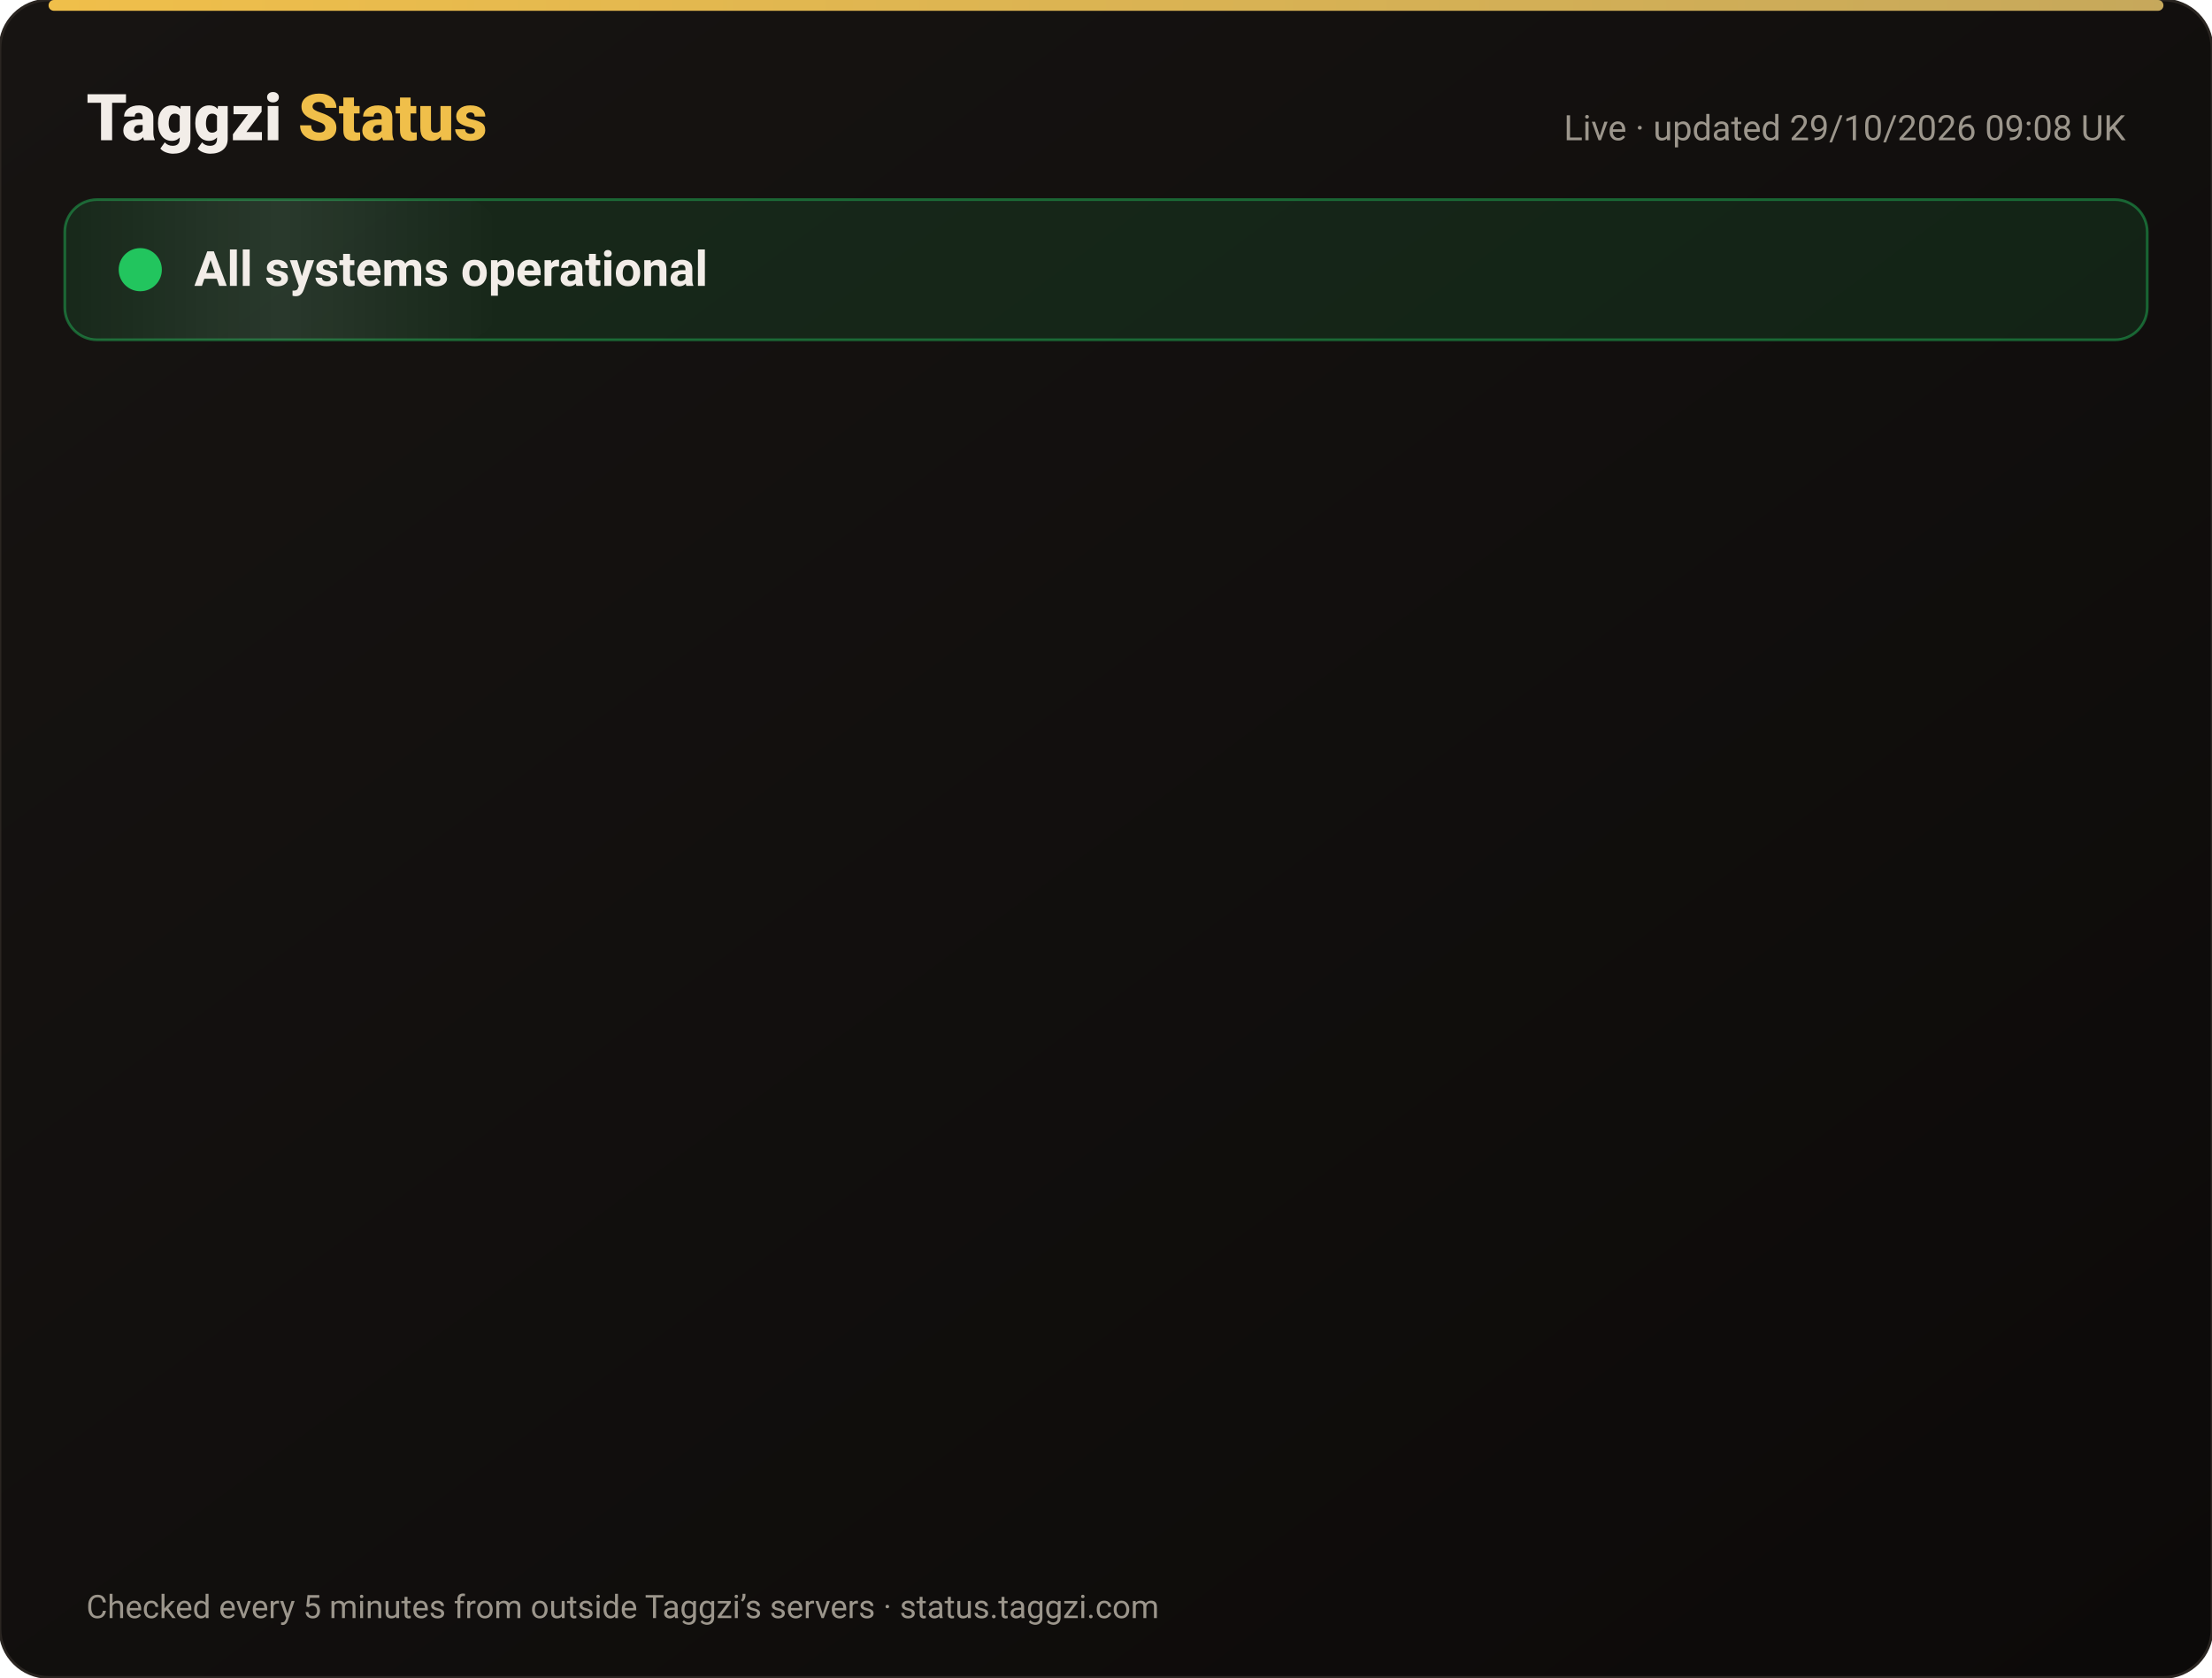
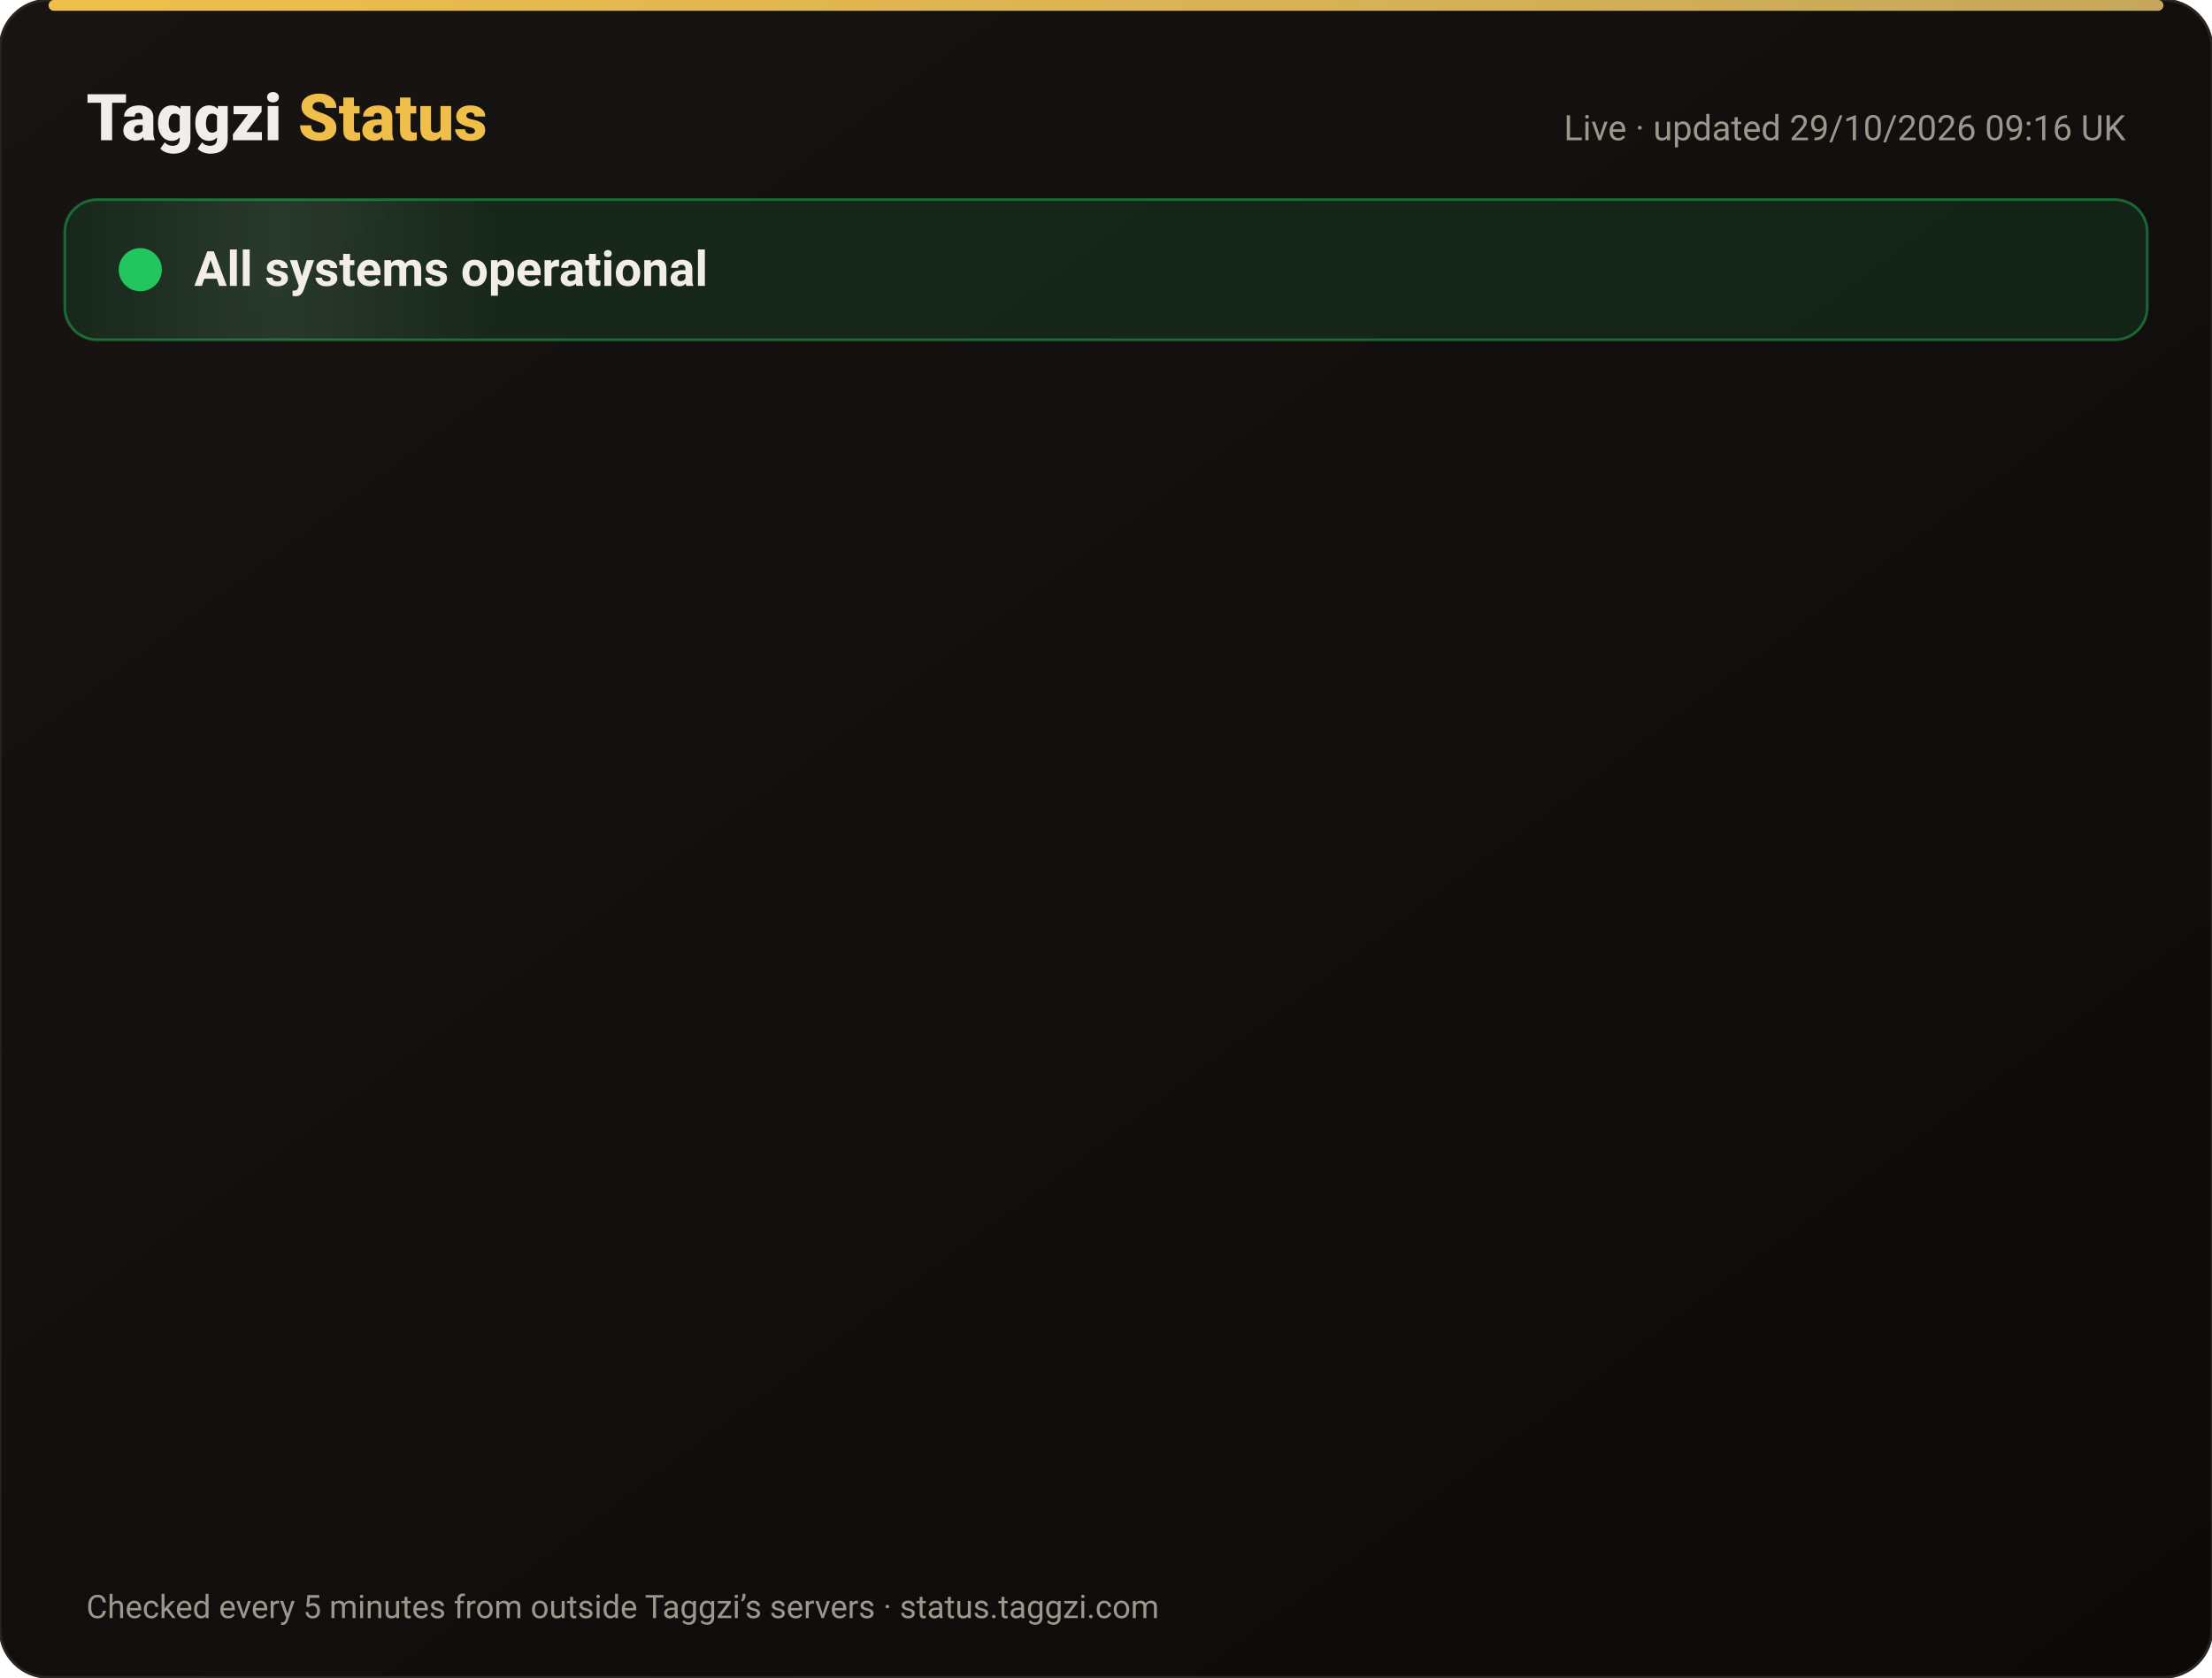
<svg xmlns="http://www.w3.org/2000/svg" width="820" height="622" viewBox="0 0 820 622" font-family="-apple-system,Segoe UI,Roboto,Helvetica,Arial,sans-serif">
  <defs>
    <linearGradient id="bg" x1="0" y1="0" x2="1" y2="1">
      <stop offset="0" stop-color="#171412" />
      <stop offset="1" stop-color="#0C0A09" />
    </linearGradient>
    <linearGradient id="gold" x1="0" x2="1">
      <stop offset="0" stop-color="#F0BF4A" />
      <stop offset="1" stop-color="#c6a85b" />
    </linearGradient>
    <linearGradient id="shine" x1="0" x2="1">
      <stop offset="0" stop-color="#fff" stop-opacity="0" />
      <stop offset=".5" stop-color="#fff" stop-opacity=".08" />
      <stop offset="1" stop-color="#fff" stop-opacity="0" />
    </linearGradient>
  </defs>
  <rect width="820" height="622" rx="18" fill="url(#bg)" stroke="#2a2521" />
  <rect x="18" y="0" width="784" height="4" rx="2" fill="url(#gold)" />
  <text x="32" y="52" font-size="24" font-weight="800" fill="#F2EDE8">Taggzi <tspan fill="#F0BF4A">Status</tspan>
  </text>
-   <text x="788" y="52" font-size="13" fill="#9C968C" text-anchor="end">Live · updated 29/10/2026 09:08 UK</text>
+   <text x="788" y="52" font-size="13" fill="#9C968C" text-anchor="end">Live · updated 29/10/2026 09:16 UK</text>
  <rect x="24" y="74" width="772" height="52" rx="12" fill="#22c55e" fill-opacity=".12" stroke="#22c55e" stroke-opacity=".45" />
  <rect x="24" y="74" width="160" height="52" rx="12" fill="url(#shine)">
    <animate attributeName="x" from="-160" to="820" dur="4s" repeatCount="indefinite" />
  </rect>
  <circle cx="52" cy="100" r="7" fill="#22c55e" />
  <circle cx="52" cy="100" r="7" fill="none" stroke="#22c55e" stroke-width="2">
    <animate attributeName="r" values="7;15;7" dur="2s" repeatCount="indefinite" />
    <animate attributeName="opacity" values=".9;0;.9" dur="2s" repeatCount="indefinite" />
  </circle>
  <text x="72" y="106" font-size="18" font-weight="700" fill="#F2EDE8">All systems operational</text>
  <g opacity="0">
    <animate attributeName="opacity" from="0" to="1" begin="0.00s" dur=".6s" fill="freeze" />
    <line x1="32" y1="188" x2="788" y2="188" stroke="#2a2521" />
    <circle cx="44" cy="166" r="6" fill="#22c55e">
      <animate attributeName="opacity" values="1;.45;1" dur="2.4s" begin="0.00s" repeatCount="indefinite" />
    </circle>
    <text x="62" y="171" font-size="15" font-weight="650" fill="#F2EDE8">Website</text>
    <text x="630" y="171" font-size="13" fill="#9C968C" text-anchor="end">99.97% uptime</text>
    <rect x="648" y="154" width="140" height="24" rx="12" fill="#22c55e" fill-opacity=".14" stroke="#22c55e" stroke-opacity=".5" />
    <text x="718" y="171" font-size="12" font-weight="700" fill="#22c55e" text-anchor="middle">Operational</text>
  </g>
  <g opacity="0">
    <animate attributeName="opacity" from="0" to="1" begin="0.15s" dur=".6s" fill="freeze" />
    <line x1="32" y1="234" x2="788" y2="234" stroke="#2a2521" />
    <circle cx="44" cy="212" r="6" fill="#22c55e">
      <animate attributeName="opacity" values="1;.45;1" dur="2.4s" begin="0.15s" repeatCount="indefinite" />
    </circle>
    <text x="62" y="217" font-size="15" font-weight="650" fill="#F2EDE8">Tag scans</text>
    <text x="630" y="217" font-size="13" fill="#9C968C" text-anchor="end">99.97% uptime</text>
    <rect x="648" y="200" width="140" height="24" rx="12" fill="#22c55e" fill-opacity=".14" stroke="#22c55e" stroke-opacity=".5" />
    <text x="718" y="217" font-size="12" font-weight="700" fill="#22c55e" text-anchor="middle">Operational</text>
  </g>
  <g opacity="0">
    <animate attributeName="opacity" from="0" to="1" begin="0.30s" dur=".6s" fill="freeze" />
    <line x1="32" y1="280" x2="788" y2="280" stroke="#2a2521" />
    <circle cx="44" cy="258" r="6" fill="#22c55e">
      <animate attributeName="opacity" values="1;.45;1" dur="2.4s" begin="0.30s" repeatCount="indefinite" />
    </circle>
    <text x="62" y="263" font-size="15" font-weight="650" fill="#F2EDE8">Manual tag lookup</text>
    <text x="630" y="263" font-size="13" fill="#9C968C" text-anchor="end">99.97% uptime</text>
    <rect x="648" y="246" width="140" height="24" rx="12" fill="#22c55e" fill-opacity=".14" stroke="#22c55e" stroke-opacity=".5" />
    <text x="718" y="263" font-size="12" font-weight="700" fill="#22c55e" text-anchor="middle">Operational</text>
  </g>
  <g opacity="0">
    <animate attributeName="opacity" from="0" to="1" begin="0.45s" dur=".6s" fill="freeze" />
    <line x1="32" y1="326" x2="788" y2="326" stroke="#2a2521" />
    <circle cx="44" cy="304" r="6" fill="#22c55e">
      <animate attributeName="opacity" values="1;.45;1" dur="2.4s" begin="0.45s" repeatCount="indefinite" />
    </circle>
    <text x="62" y="309" font-size="15" font-weight="650" fill="#F2EDE8">App &amp; login</text>
    <text x="630" y="309" font-size="13" fill="#9C968C" text-anchor="end">99.97% uptime</text>
    <rect x="648" y="292" width="140" height="24" rx="12" fill="#22c55e" fill-opacity=".14" stroke="#22c55e" stroke-opacity=".5" />
    <text x="718" y="309" font-size="12" font-weight="700" fill="#22c55e" text-anchor="middle">Operational</text>
  </g>
  <g opacity="0">
    <animate attributeName="opacity" from="0" to="1" begin="0.60s" dur=".6s" fill="freeze" />
    <line x1="32" y1="372" x2="788" y2="372" stroke="#2a2521" />
    <circle cx="44" cy="350" r="6" fill="#22c55e">
      <animate attributeName="opacity" values="1;.45;1" dur="2.4s" begin="0.60s" repeatCount="indefinite" />
    </circle>
    <text x="62" y="355" font-size="15" font-weight="650" fill="#F2EDE8">Community alerts</text>
    <text x="630" y="355" font-size="13" fill="#9C968C" text-anchor="end">99.97% uptime</text>
    <rect x="648" y="338" width="140" height="24" rx="12" fill="#22c55e" fill-opacity=".14" stroke="#22c55e" stroke-opacity=".5" />
    <text x="718" y="355" font-size="12" font-weight="700" fill="#22c55e" text-anchor="middle">Operational</text>
  </g>
  <g opacity="0">
    <animate attributeName="opacity" from="0" to="1" begin="0.75s" dur=".6s" fill="freeze" />
    <line x1="32" y1="418" x2="788" y2="418" stroke="#2a2521" />
    <circle cx="44" cy="396" r="6" fill="#22c55e">
      <animate attributeName="opacity" values="1;.45;1" dur="2.4s" begin="0.75s" repeatCount="indefinite" />
    </circle>
    <text x="62" y="401" font-size="15" font-weight="650" fill="#F2EDE8">Private calling</text>
    <text x="630" y="401" font-size="13" fill="#9C968C" text-anchor="end">99.97% uptime</text>
    <rect x="648" y="384" width="140" height="24" rx="12" fill="#22c55e" fill-opacity=".14" stroke="#22c55e" stroke-opacity=".5" />
    <text x="718" y="401" font-size="12" font-weight="700" fill="#22c55e" text-anchor="middle">Operational</text>
  </g>
  <g opacity="0">
    <animate attributeName="opacity" from="0" to="1" begin="0.90s" dur=".6s" fill="freeze" />
    <line x1="32" y1="464" x2="788" y2="464" stroke="#2a2521" />
    <circle cx="44" cy="442" r="6" fill="#22c55e">
      <animate attributeName="opacity" values="1;.45;1" dur="2.4s" begin="0.90s" repeatCount="indefinite" />
    </circle>
    <text x="62" y="447" font-size="15" font-weight="650" fill="#F2EDE8">Payments</text>
    <text x="630" y="447" font-size="13" fill="#9C968C" text-anchor="end">99.95% uptime</text>
    <rect x="648" y="430" width="140" height="24" rx="12" fill="#22c55e" fill-opacity=".14" stroke="#22c55e" stroke-opacity=".5" />
    <text x="718" y="447" font-size="12" font-weight="700" fill="#22c55e" text-anchor="middle">Operational</text>
  </g>
  <g opacity="0">
    <animate attributeName="opacity" from="0" to="1" begin="1.05s" dur=".6s" fill="freeze" />
    <line x1="32" y1="510" x2="788" y2="510" stroke="#2a2521" />
    <circle cx="44" cy="488" r="6" fill="#22c55e">
      <animate attributeName="opacity" values="1;.45;1" dur="2.4s" begin="1.05s" repeatCount="indefinite" />
    </circle>
    <text x="62" y="493" font-size="15" font-weight="650" fill="#F2EDE8">Email &amp; support</text>
    <text x="630" y="493" font-size="13" fill="#9C968C" text-anchor="end">99.97% uptime</text>
    <rect x="648" y="476" width="140" height="24" rx="12" fill="#22c55e" fill-opacity=".14" stroke="#22c55e" stroke-opacity=".5" />
    <text x="718" y="493" font-size="12" font-weight="700" fill="#22c55e" text-anchor="middle">Operational</text>
  </g>
  <g opacity="0">
    <animate attributeName="opacity" from="0" to="1" begin="1.20s" dur=".6s" fill="freeze" />
    <line x1="32" y1="556" x2="788" y2="556" stroke="#2a2521" />
    <circle cx="44" cy="534" r="6" fill="#22c55e">
      <animate attributeName="opacity" values="1;.45;1" dur="2.4s" begin="1.20s" repeatCount="indefinite" />
    </circle>
    <text x="62" y="539" font-size="15" font-weight="650" fill="#F2EDE8">Secure connection (SSL)</text>
    <text x="630" y="539" font-size="13" fill="#9C968C" text-anchor="end">100.00% uptime</text>
    <rect x="648" y="522" width="140" height="24" rx="12" fill="#22c55e" fill-opacity=".14" stroke="#22c55e" stroke-opacity=".5" />
    <text x="718" y="539" font-size="12" font-weight="700" fill="#22c55e" text-anchor="middle">Operational</text>
  </g>
  <text x="32" y="600" font-size="12" fill="#9C968C">Checked every 5 minutes from outside Taggzi’s servers · status.taggzi.com</text>
</svg>
